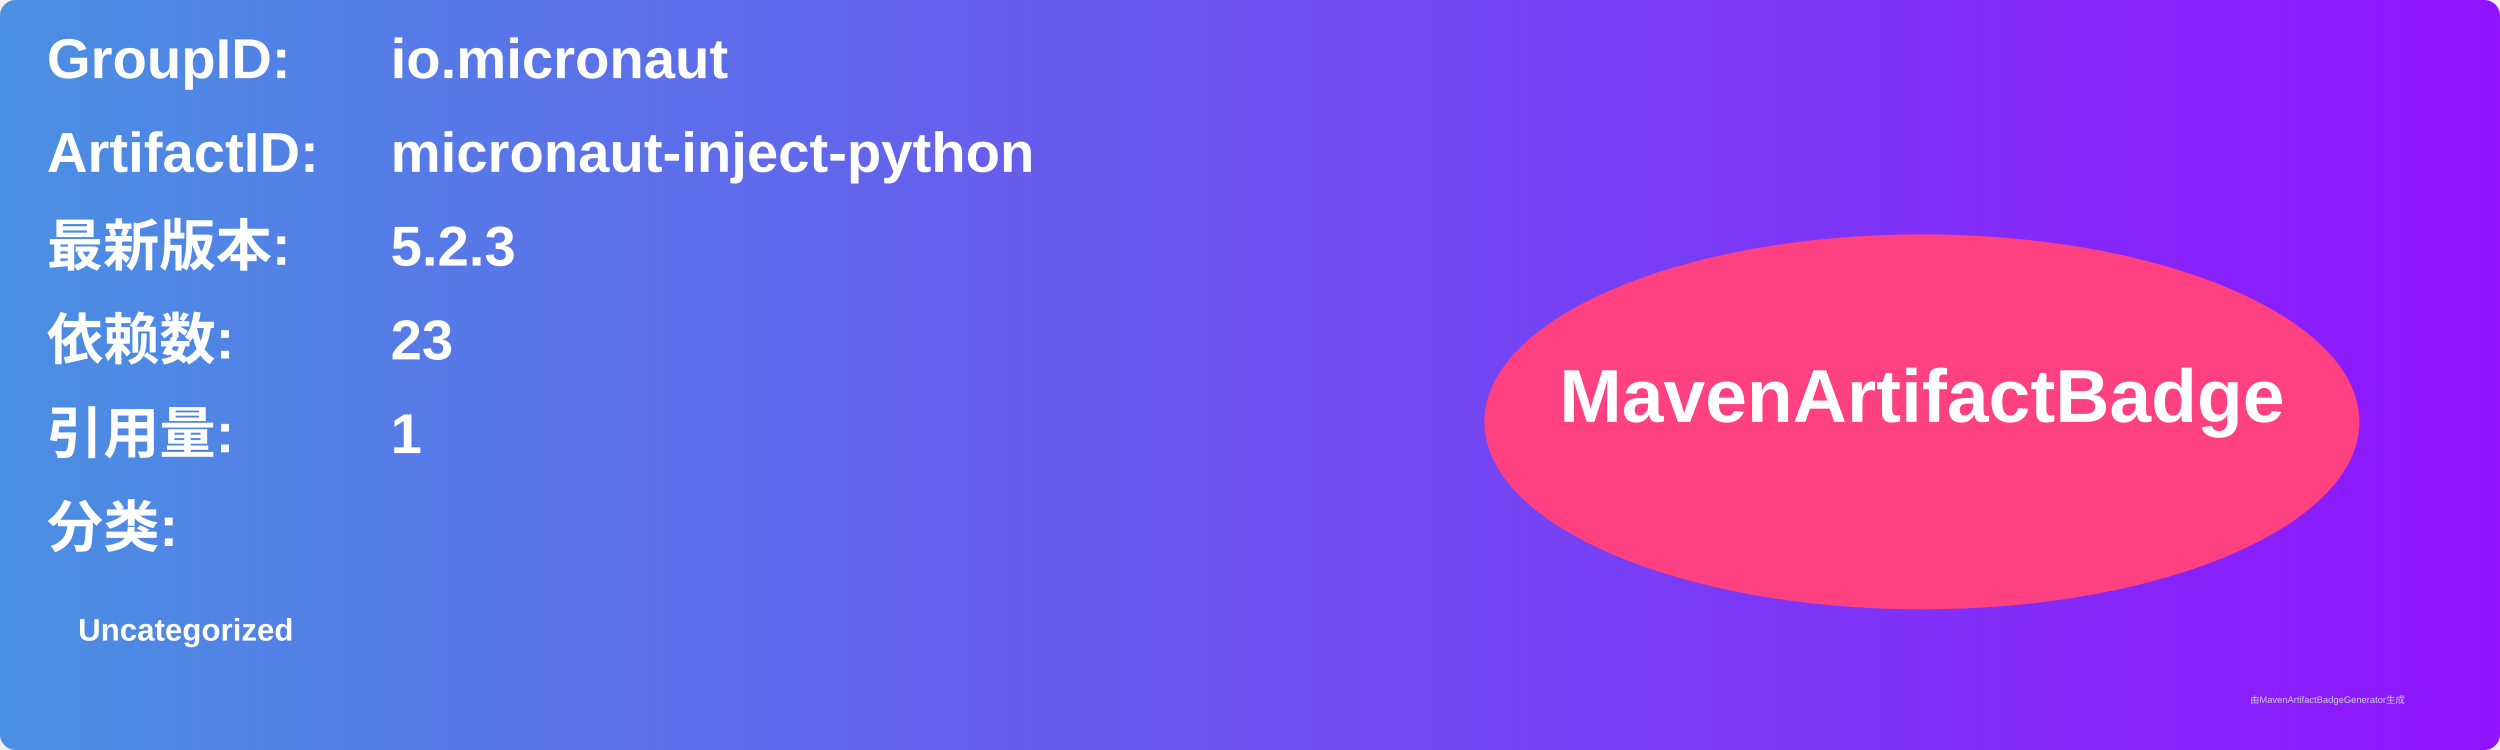
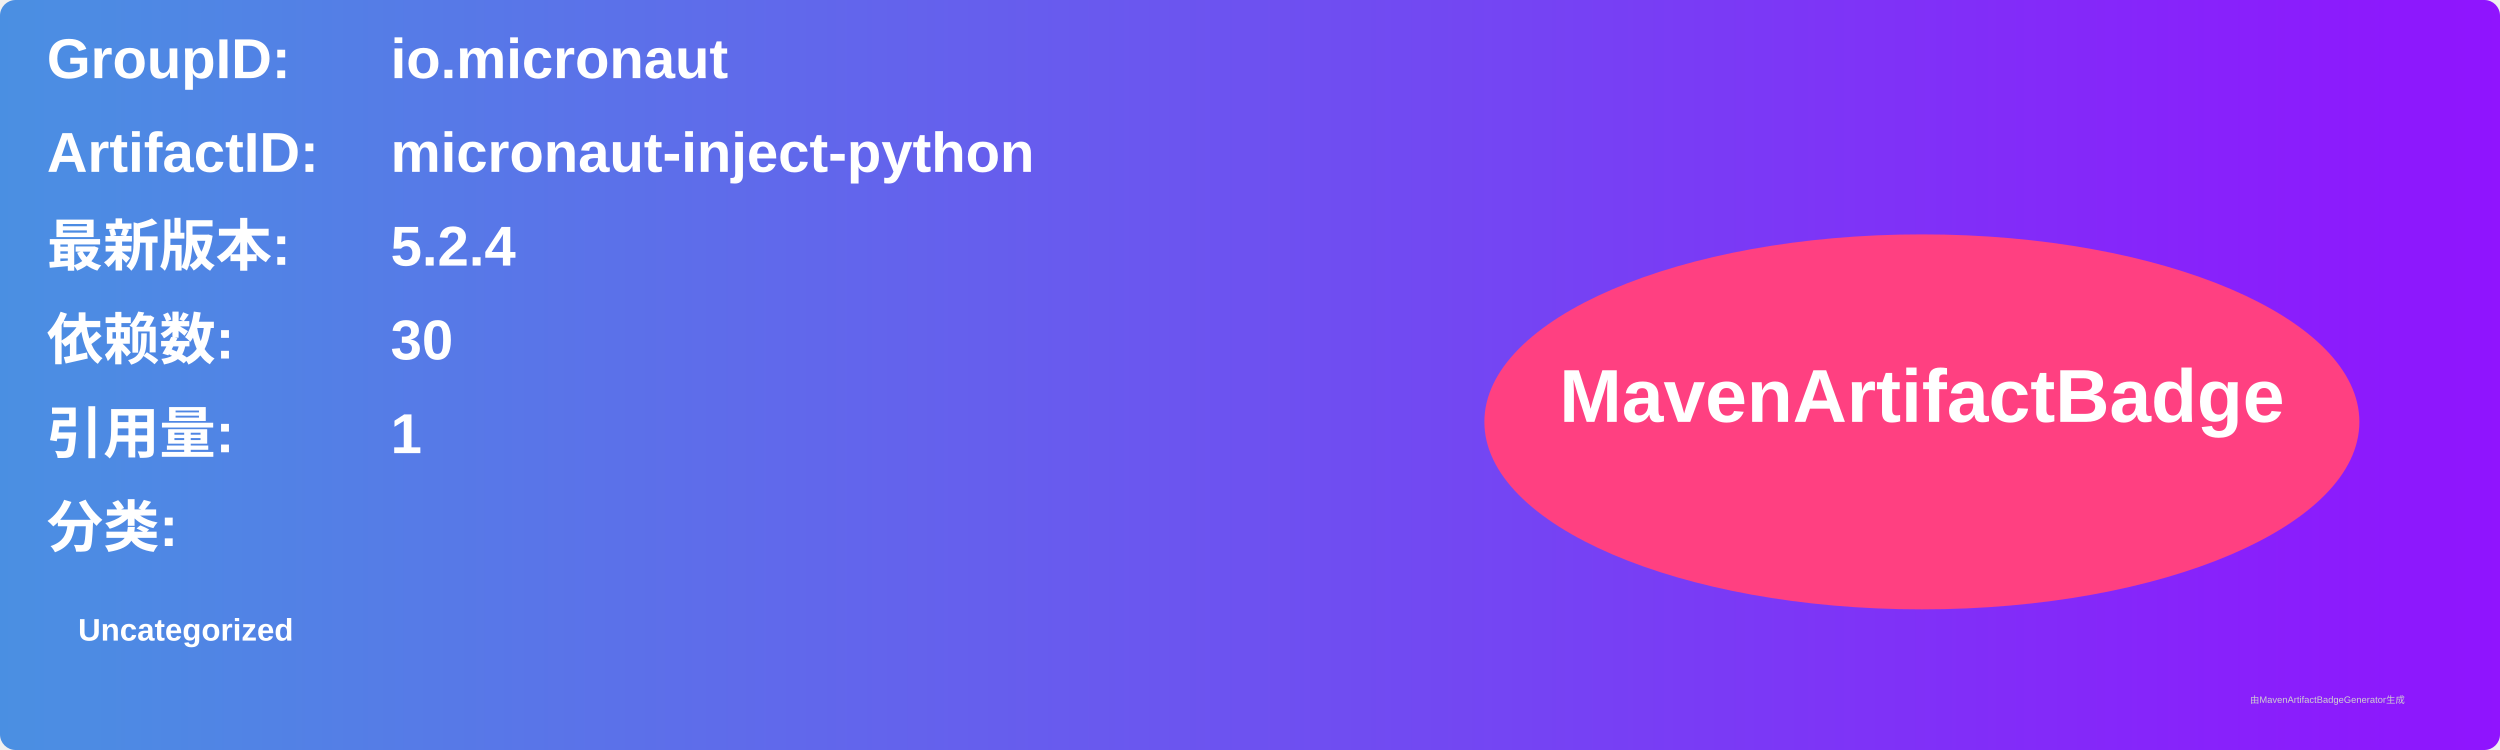
<svg xmlns="http://www.w3.org/2000/svg" width="800" height="240" viewBox="0 0 800 240">
  <linearGradient id="grad" x1="0%" y1="0%" x2="100%" y2="0%">
    <stop offset="0%" stop-color="#4a90e2" />
    <stop offset="100%" stop-color="#9013fe" />
  </linearGradient>
  <rect width="100%" height="100%" rx="5" ry="5" fill="url(#grad)" />
  <g transform="translate(15, 15)">
    <text x="0" y="10" font-family="Arial" font-size="18" fill="white" font-weight="bold" width="260">GroupID:</text>
    <text x="110" y="10" font-family="Arial" font-size="18" fill="white" font-weight="bold" width="460">io.micronaut</text>
    <text x="0" y="40" font-family="Arial" font-size="18" fill="white" font-weight="bold" width="260">ArtifactID:</text>
    <text x="110" y="40" font-family="Arial" font-size="18" fill="white" font-weight="bold" width="460">micronaut-inject-python</text>
    <text x="0" y="70" font-family="Arial" font-size="18" fill="white" font-weight="bold">最新版本:</text>
    <text x="110" y="70" font-family="Arial" font-size="18" fill="white" font-weight="bold">
-       <tspan font-weight="bold">5.2.3</tspan>
+       <tspan font-weight="bold">5.2.4</tspan>
    </text>
    <text x="0" y="100" font-family="Arial" font-size="18" fill="white" font-weight="bold">依赖数: </text>
    <text x="110" y="100" font-family="Arial" font-size="18" fill="white">
-       <tspan font-weight="bold">23</tspan>
+       <tspan font-weight="bold">30</tspan>
    </text>
    <text x="0" y="130" font-family="Arial" font-size="18" fill="white" font-weight="bold">引用量: </text>
    <text x="110" y="130" font-family="Arial" font-size="18" fill="white">
      <tspan font-weight="bold">1</tspan>
    </text>
    <text x="0" y="160" font-family="Arial" font-size="18" fill="white" font-weight="bold">分类:</text>
    <text x="10" y="190" font-family="Arial" font-size="10" fill="white">
      <tspan font-weight="bold">Uncategorized</tspan>
    </text>
    <ellipse cx="600" cy="120" rx="140" ry="60" fill="#ff4081" />
    <text x="600" y="120" text-anchor="middle" font-family="Arial" font-size="24" fill="white" font-weight="bold">MavenArtifactBadge</text>
  </g>
  <text x="720" y="225" font-family="Arial" font-size="3" fill="#d0d0d0">由MavenArtifactBadgeGenerator生成</text>
</svg>
